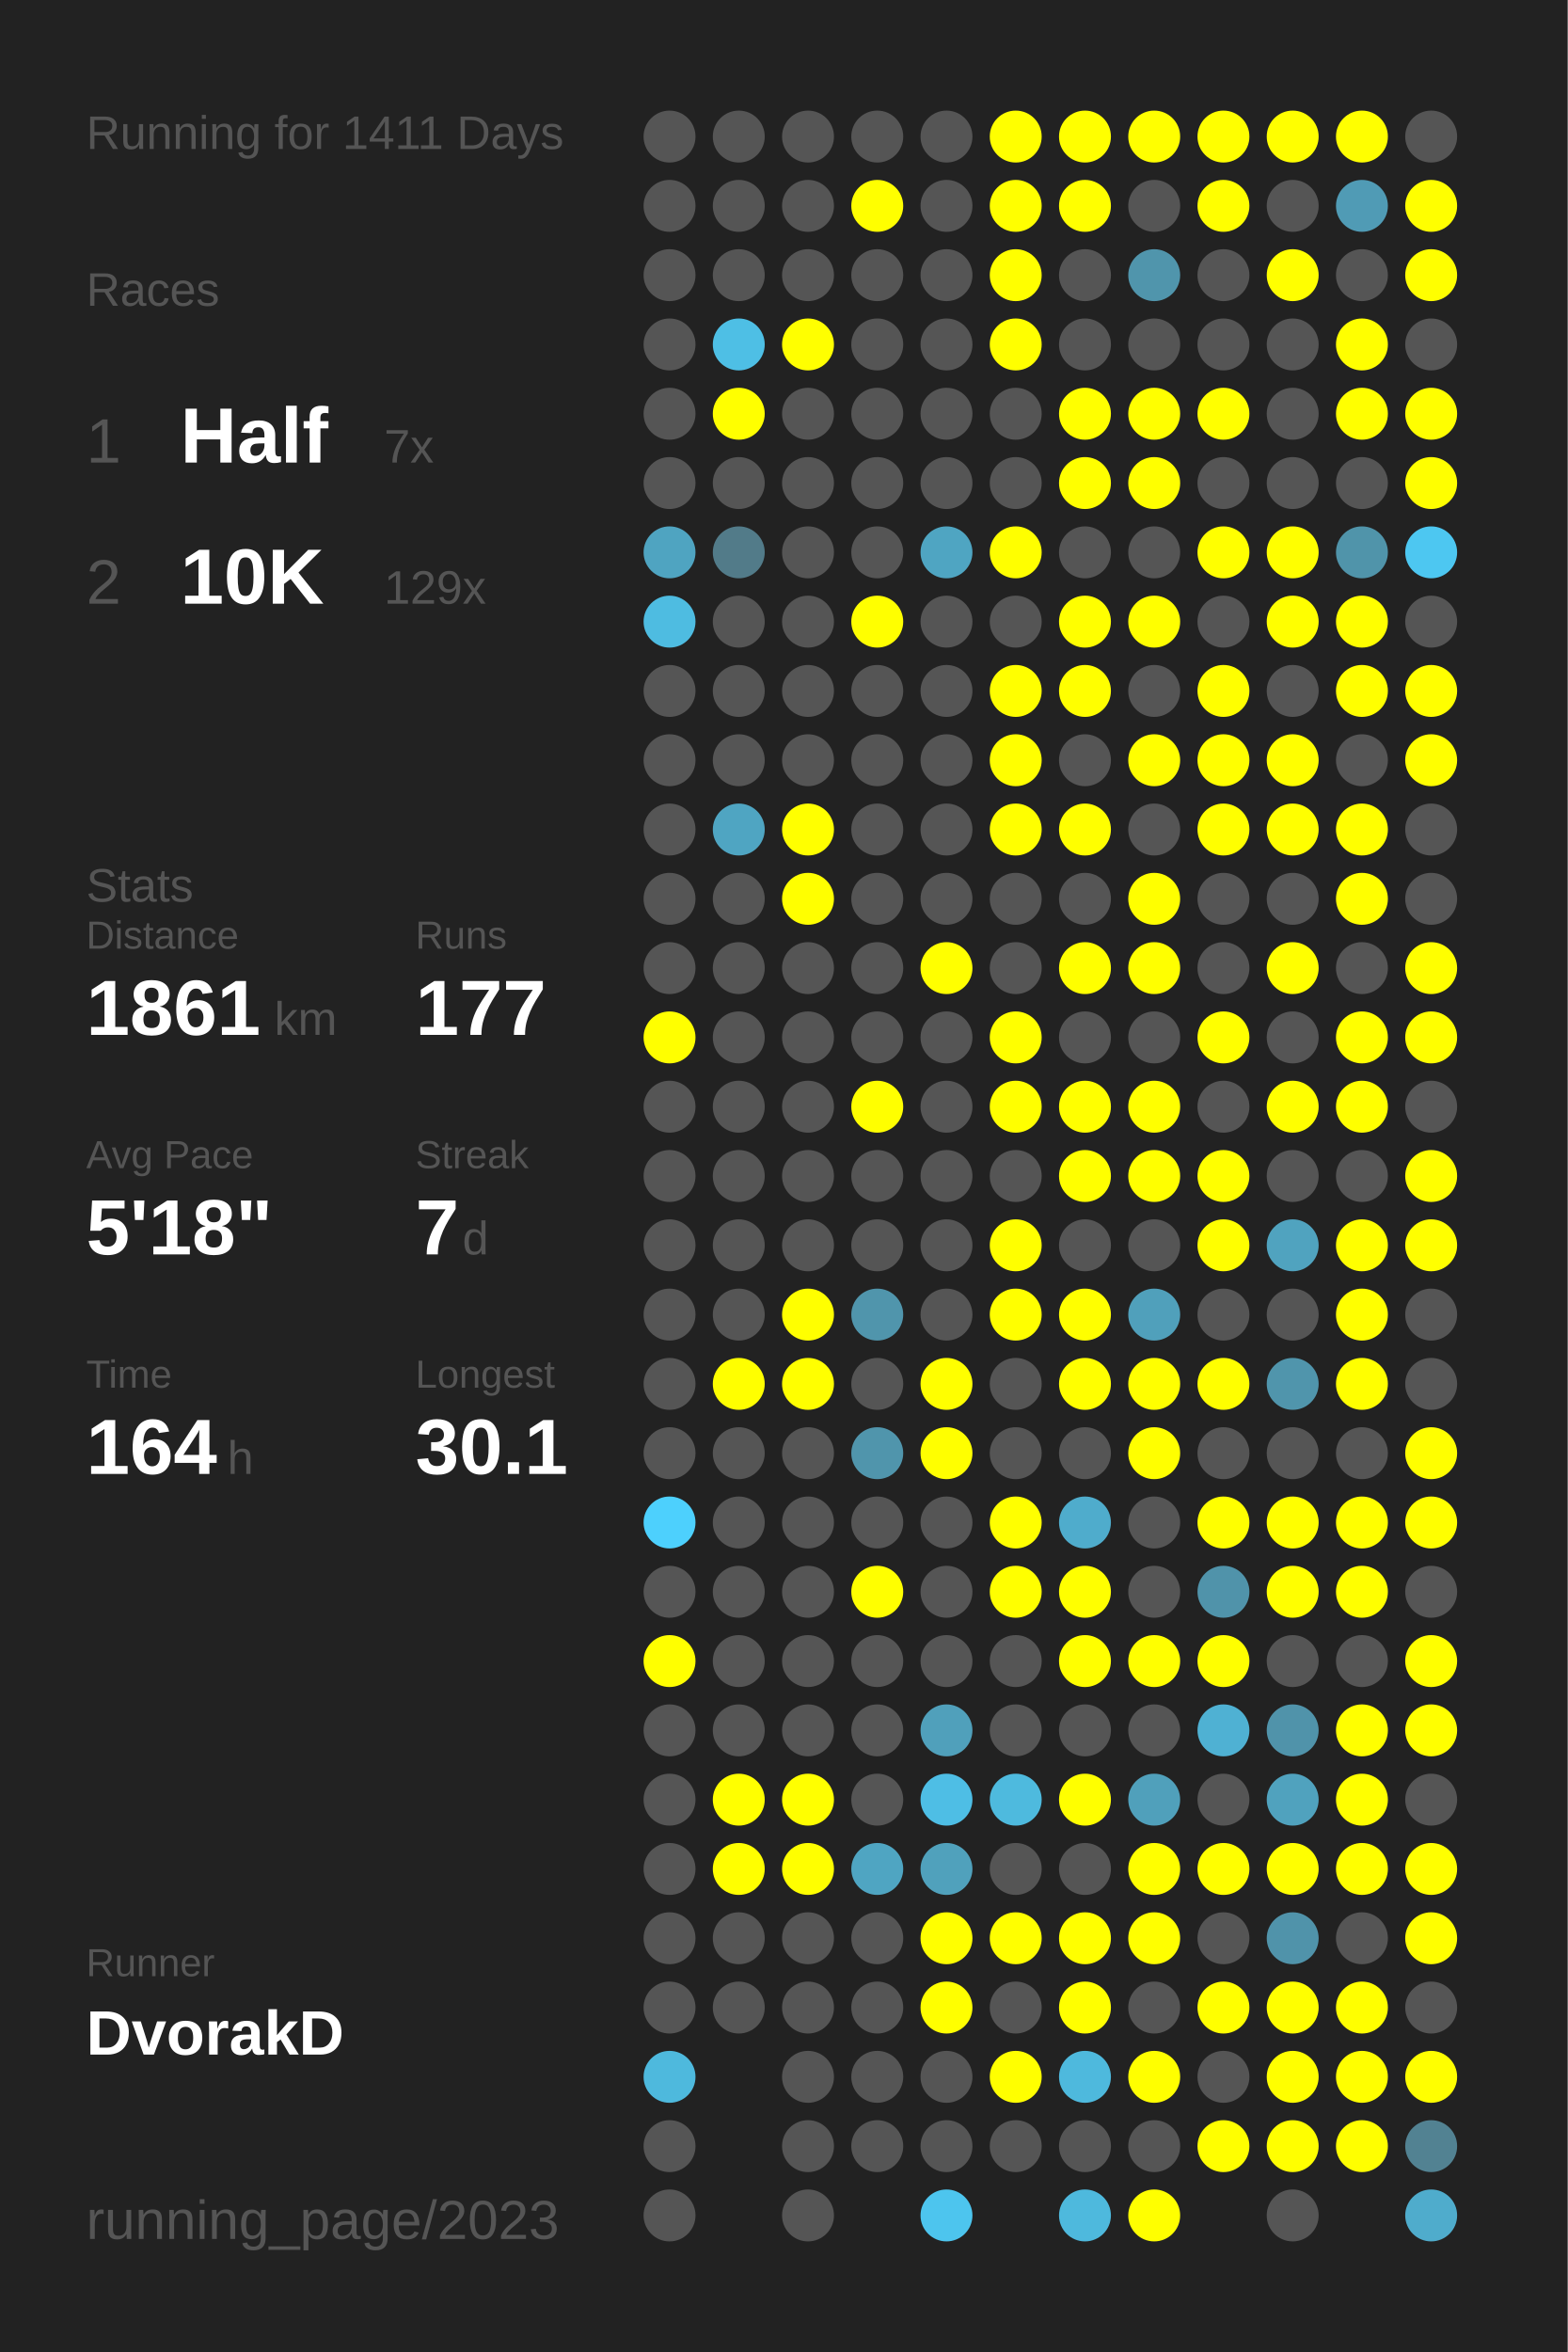
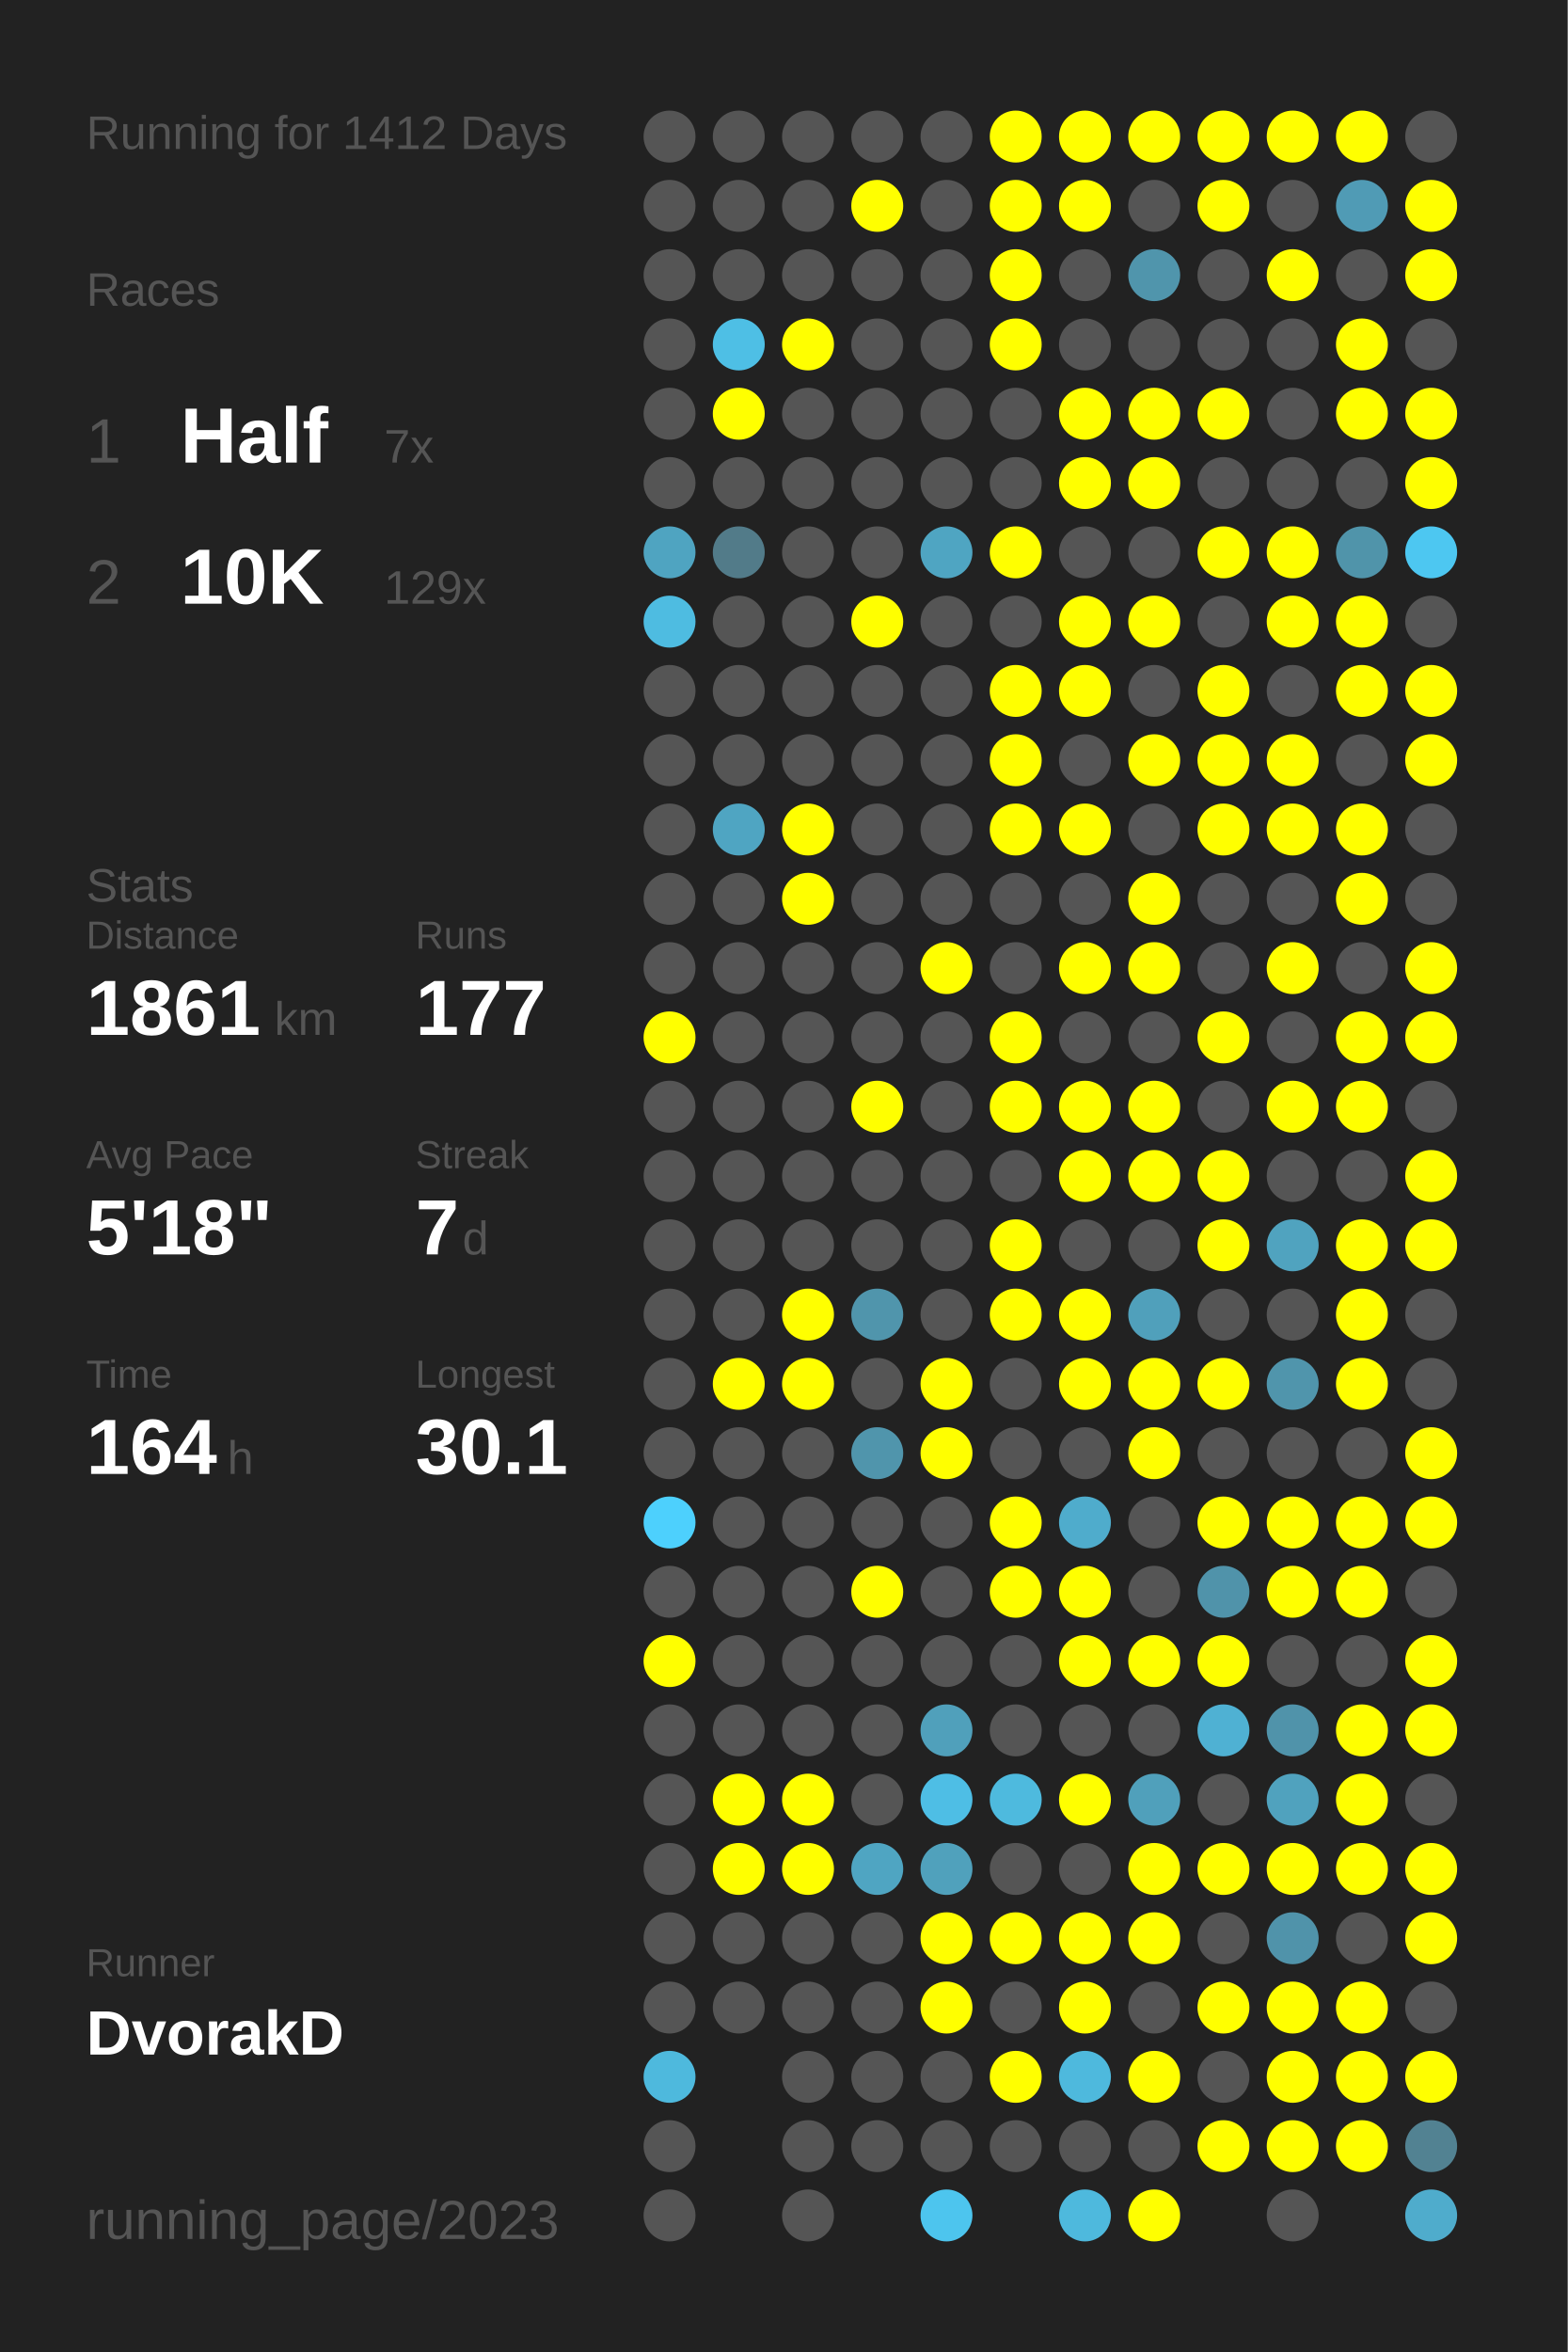
<svg xmlns="http://www.w3.org/2000/svg" baseProfile="full" height="300mm" version="1.1" viewBox="0,0,200,300" width="200mm">
  <defs />
  <rect fill="#222222" height="300" width="200" x="0" y="0" />
-   <text fill="#555555" style="font-size:6px; font-family:Arial;" x="11" y="19">Running for 1411 Days</text>
+   <text fill="#555555" style="font-size:6px; font-family:Arial;" x="11" y="19">Running for 1412 Days</text>
  <text fill="#555555" style="font-size:6px; font-family:Arial;" x="11" y="39">Races</text>
  <text fill="#555555" style="font-size:8px; font-family:Arial;" x="11" y="59">1</text>
  <text fill="#FFFFFF" style="font-size:10px; font-family:Arial; font-weight:bold;" x="23" y="59">Half</text>
  <text fill="#555555" style="font-size:6px; font-family:Arial;" x="49" y="59">7x</text>
  <text fill="#555555" style="font-size:8px; font-family:Arial;" x="11" y="77">2</text>
  <text fill="#FFFFFF" style="font-size:10px; font-family:Arial; font-weight:bold;" x="23" y="77">10K</text>
  <text fill="#555555" style="font-size:6px; font-family:Arial;" x="49" y="77">129x</text>
  <text fill="#555555" style="font-size:6px; font-family:Arial;" x="11" y="115">Stats</text>
  <text fill="#555555" style="font-size:5px; font-family:Arial;" x="11" y="121">Distance</text>
  <text fill="#FFFFFF" style="font-size:10px; font-family:Arial; font-weight:bold;" x="11" y="132">1861</text>
  <text fill="#555555" style="font-size:6px; font-family:Arial;" x="35" y="132">km</text>
  <text fill="#555555" style="font-size:5px; font-family:Arial;" x="53" y="121">Runs</text>
  <text fill="#FFFFFF" style="font-size:10px; font-family:Arial; font-weight:bold;" x="53" y="132">177</text>
  <text fill="#555555" style="font-size:5px; font-family:Arial;" x="11" y="149">Avg Pace</text>
  <text fill="#FFFFFF" style="font-size:10px; font-family:Arial; font-weight:bold;" x="11" y="160">5'18"</text>
  <text fill="#555555" style="font-size:5px; font-family:Arial;" x="53" y="149">Streak</text>
  <text fill="#FFFFFF" style="font-size:10px; font-family:Arial; font-weight:bold;" x="53" y="160">7</text>
  <text fill="#555555" style="font-size:6px; font-family:Arial;" x="59" y="160">d</text>
  <text fill="#555555" style="font-size:5px; font-family:Arial;" x="11" y="177">Time</text>
  <text fill="#FFFFFF" style="font-size:10px; font-family:Arial; font-weight:bold;" x="11" y="188">164</text>
  <text fill="#555555" style="font-size:6px; font-family:Arial;" x="29" y="188">h</text>
  <text fill="#555555" style="font-size:5px; font-family:Arial;" x="53" y="177">Longest</text>
  <text fill="#FFFFFF" style="font-size:10px; font-family:Arial; font-weight:bold;" x="53" y="188">30.1</text>
  <text fill="#555555" style="font-size:5px; font-family:Arial;" x="11" y="252.065">Runner</text>
  <text fill="#FFFFFF" style="font-size:8px; font-family:Arial; font-weight:bold;" x="11" y="262.065">DvorakD</text>
  <text fill="#555555" style="font-size:7px; font-family:Arial;" x="11" y="285.581">running_page/2023</text>
  <circle cx="85.417" cy="17.419" fill="#555555" r="3.312" />
  <circle cx="85.417" cy="26.258" fill="#555555" r="3.312" />
  <circle cx="85.417" cy="35.097" fill="#555555" r="3.312" />
  <circle cx="85.417" cy="43.935" fill="#555555" r="3.312" />
  <circle cx="85.417" cy="52.774" fill="#555555" r="3.312" />
  <circle cx="85.417" cy="61.613" fill="#555555" r="3.312" />
  <circle cx="85.417" cy="70.452" fill="#4fa4c1" r="3.312" />
  <circle cx="85.417" cy="79.29" fill="#4ebce1" r="3.312" />
  <circle cx="85.417" cy="88.129" fill="#555555" r="3.312" />
  <circle cx="85.417" cy="96.968" fill="#555555" r="3.312" />
  <circle cx="85.417" cy="105.806" fill="#555555" r="3.312" />
  <circle cx="85.417" cy="114.645" fill="#555555" r="3.312" />
  <circle cx="85.417" cy="123.484" fill="#555555" r="3.312" />
  <circle cx="85.417" cy="132.323" fill="#FFFF00" r="3.312" />
  <circle cx="85.417" cy="141.161" fill="#555555" r="3.312" />
  <circle cx="85.417" cy="150" fill="#555555" r="3.312" />
  <circle cx="85.417" cy="158.839" fill="#555555" r="3.312" />
  <circle cx="85.417" cy="167.677" fill="#555555" r="3.312" />
  <circle cx="85.417" cy="176.516" fill="#555555" r="3.312" />
  <circle cx="85.417" cy="185.355" fill="#555555" r="3.312" />
  <circle cx="85.417" cy="194.194" fill="#4dd0fd" r="3.312" />
  <circle cx="85.417" cy="203.032" fill="#555555" r="3.312" />
  <circle cx="85.417" cy="211.871" fill="#FFFF00" r="3.312" />
  <circle cx="85.417" cy="220.71" fill="#555555" r="3.312" />
  <circle cx="85.417" cy="229.548" fill="#555555" r="3.312" />
  <circle cx="85.417" cy="238.387" fill="#555555" r="3.312" />
  <circle cx="85.417" cy="247.226" fill="#555555" r="3.312" />
  <circle cx="85.417" cy="256.065" fill="#555555" r="3.312" />
  <circle cx="85.417" cy="264.903" fill="#4eb9dd" r="3.312" />
  <circle cx="85.417" cy="273.742" fill="#555555" r="3.312" />
  <circle cx="85.417" cy="282.581" fill="#555555" r="3.312" />
  <circle cx="94.25" cy="17.419" fill="#555555" r="3.312" />
  <circle cx="94.25" cy="26.258" fill="#555555" r="3.312" />
  <circle cx="94.25" cy="35.097" fill="#555555" r="3.312" />
  <circle cx="94.25" cy="43.935" fill="#4ebfe5" r="3.312" />
  <circle cx="94.25" cy="52.774" fill="#FFFF00" r="3.312" />
  <circle cx="94.25" cy="61.613" fill="#555555" r="3.312" />
  <circle cx="94.25" cy="70.452" fill="#527b89" r="3.312" />
  <circle cx="94.25" cy="79.29" fill="#555555" r="3.312" />
  <circle cx="94.25" cy="88.129" fill="#555555" r="3.312" />
  <circle cx="94.25" cy="96.968" fill="#555555" r="3.312" />
  <circle cx="94.25" cy="105.806" fill="#4fa5c2" r="3.312" />
  <circle cx="94.25" cy="114.645" fill="#555555" r="3.312" />
  <circle cx="94.25" cy="123.484" fill="#555555" r="3.312" />
  <circle cx="94.25" cy="132.323" fill="#555555" r="3.312" />
  <circle cx="94.25" cy="141.161" fill="#555555" r="3.312" />
  <circle cx="94.25" cy="150" fill="#555555" r="3.312" />
  <circle cx="94.25" cy="158.839" fill="#555555" r="3.312" />
  <circle cx="94.25" cy="167.677" fill="#555555" r="3.312" />
  <circle cx="94.25" cy="176.516" fill="#FFFF00" r="3.312" />
  <circle cx="94.25" cy="185.355" fill="#555555" r="3.312" />
  <circle cx="94.25" cy="194.194" fill="#555555" r="3.312" />
  <circle cx="94.25" cy="203.032" fill="#555555" r="3.312" />
  <circle cx="94.25" cy="211.871" fill="#555555" r="3.312" />
  <circle cx="94.25" cy="220.71" fill="#555555" r="3.312" />
  <circle cx="94.25" cy="229.548" fill="#FFFF00" r="3.312" />
  <circle cx="94.25" cy="238.387" fill="#FFFF00" r="3.312" />
  <circle cx="94.25" cy="247.226" fill="#555555" r="3.312" />
  <circle cx="94.25" cy="256.065" fill="#555555" r="3.312" />
  <circle cx="103.083" cy="17.419" fill="#555555" r="3.312" />
  <circle cx="103.083" cy="26.258" fill="#555555" r="3.312" />
  <circle cx="103.083" cy="35.097" fill="#555555" r="3.312" />
  <circle cx="103.083" cy="43.935" fill="#FFFF00" r="3.312" />
  <circle cx="103.083" cy="52.774" fill="#555555" r="3.312" />
  <circle cx="103.083" cy="61.613" fill="#555555" r="3.312" />
  <circle cx="103.083" cy="70.452" fill="#555555" r="3.312" />
  <circle cx="103.083" cy="79.29" fill="#555555" r="3.312" />
  <circle cx="103.083" cy="88.129" fill="#555555" r="3.312" />
  <circle cx="103.083" cy="96.968" fill="#555555" r="3.312" />
  <circle cx="103.083" cy="105.806" fill="#FFFF00" r="3.312" />
  <circle cx="103.083" cy="114.645" fill="#FFFF00" r="3.312" />
  <circle cx="103.083" cy="123.484" fill="#555555" r="3.312" />
  <circle cx="103.083" cy="132.323" fill="#555555" r="3.312" />
  <circle cx="103.083" cy="141.161" fill="#555555" r="3.312" />
  <circle cx="103.083" cy="150" fill="#555555" r="3.312" />
  <circle cx="103.083" cy="158.839" fill="#555555" r="3.312" />
  <circle cx="103.083" cy="167.677" fill="#FFFF00" r="3.312" />
  <circle cx="103.083" cy="176.516" fill="#FFFF00" r="3.312" />
  <circle cx="103.083" cy="185.355" fill="#555555" r="3.312" />
  <circle cx="103.083" cy="194.194" fill="#555555" r="3.312" />
  <circle cx="103.083" cy="203.032" fill="#555555" r="3.312" />
  <circle cx="103.083" cy="211.871" fill="#555555" r="3.312" />
  <circle cx="103.083" cy="220.71" fill="#555555" r="3.312" />
  <circle cx="103.083" cy="229.548" fill="#FFFF00" r="3.312" />
  <circle cx="103.083" cy="238.387" fill="#FFFF00" r="3.312" />
  <circle cx="103.083" cy="247.226" fill="#555555" r="3.312" />
  <circle cx="103.083" cy="256.065" fill="#555555" r="3.312" />
  <circle cx="103.083" cy="264.903" fill="#555555" r="3.312" />
  <circle cx="103.083" cy="273.742" fill="#555555" r="3.312" />
  <circle cx="103.083" cy="282.581" fill="#555555" r="3.312" />
  <circle cx="111.917" cy="17.419" fill="#555555" r="3.312" />
  <circle cx="111.917" cy="26.258" fill="#FFFF00" r="3.312" />
  <circle cx="111.917" cy="35.097" fill="#555555" r="3.312" />
  <circle cx="111.917" cy="43.935" fill="#555555" r="3.312" />
  <circle cx="111.917" cy="52.774" fill="#555555" r="3.312" />
  <circle cx="111.917" cy="61.613" fill="#555555" r="3.312" />
  <circle cx="111.917" cy="70.452" fill="#555555" r="3.312" />
  <circle cx="111.917" cy="79.29" fill="#FFFF00" r="3.312" />
  <circle cx="111.917" cy="88.129" fill="#555555" r="3.312" />
  <circle cx="111.917" cy="96.968" fill="#555555" r="3.312" />
  <circle cx="111.917" cy="105.806" fill="#555555" r="3.312" />
  <circle cx="111.917" cy="114.645" fill="#555555" r="3.312" />
  <circle cx="111.917" cy="123.484" fill="#555555" r="3.312" />
  <circle cx="111.917" cy="132.323" fill="#555555" r="3.312" />
  <circle cx="111.917" cy="141.161" fill="#FFFF00" r="3.312" />
  <circle cx="111.917" cy="150" fill="#555555" r="3.312" />
  <circle cx="111.917" cy="158.839" fill="#555555" r="3.312" />
  <circle cx="111.917" cy="167.677" fill="#5095ac" r="3.312" />
  <circle cx="111.917" cy="176.516" fill="#555555" r="3.312" />
  <circle cx="111.917" cy="185.355" fill="#5095ac" r="3.312" />
  <circle cx="111.917" cy="194.194" fill="#555555" r="3.312" />
  <circle cx="111.917" cy="203.032" fill="#FFFF00" r="3.312" />
  <circle cx="111.917" cy="211.871" fill="#555555" r="3.312" />
  <circle cx="111.917" cy="220.71" fill="#555555" r="3.312" />
  <circle cx="111.917" cy="229.548" fill="#555555" r="3.312" />
  <circle cx="111.917" cy="238.387" fill="#4fa5c2" r="3.312" />
  <circle cx="111.917" cy="247.226" fill="#555555" r="3.312" />
  <circle cx="111.917" cy="256.065" fill="#555555" r="3.312" />
  <circle cx="111.917" cy="264.903" fill="#555555" r="3.312" />
  <circle cx="111.917" cy="273.742" fill="#555555" r="3.312" />
  <circle cx="120.75" cy="17.419" fill="#555555" r="3.312" />
  <circle cx="120.75" cy="26.258" fill="#555555" r="3.312" />
  <circle cx="120.75" cy="35.097" fill="#555555" r="3.312" />
  <circle cx="120.75" cy="43.935" fill="#555555" r="3.312" />
  <circle cx="120.75" cy="52.774" fill="#555555" r="3.312" />
  <circle cx="120.75" cy="61.613" fill="#555555" r="3.312" />
  <circle cx="120.75" cy="70.452" fill="#4fa5c2" r="3.312" />
  <circle cx="120.75" cy="79.29" fill="#555555" r="3.312" />
  <circle cx="120.75" cy="88.129" fill="#555555" r="3.312" />
  <circle cx="120.75" cy="96.968" fill="#555555" r="3.312" />
  <circle cx="120.75" cy="105.806" fill="#555555" r="3.312" />
  <circle cx="120.75" cy="114.645" fill="#555555" r="3.312" />
  <circle cx="120.75" cy="123.484" fill="#FFFF00" r="3.312" />
  <circle cx="120.75" cy="132.323" fill="#555555" r="3.312" />
  <circle cx="120.75" cy="141.161" fill="#555555" r="3.312" />
  <circle cx="120.75" cy="150" fill="#555555" r="3.312" />
  <circle cx="120.75" cy="158.839" fill="#555555" r="3.312" />
  <circle cx="120.75" cy="167.677" fill="#555555" r="3.312" />
  <circle cx="120.75" cy="176.516" fill="#FFFF00" r="3.312" />
  <circle cx="120.75" cy="185.355" fill="#FFFF00" r="3.312" />
  <circle cx="120.75" cy="194.194" fill="#555555" r="3.312" />
  <circle cx="120.75" cy="203.032" fill="#555555" r="3.312" />
  <circle cx="120.75" cy="211.871" fill="#555555" r="3.312" />
  <circle cx="120.75" cy="220.71" fill="#50a0bb" r="3.312" />
  <circle cx="120.75" cy="229.548" fill="#4ebee5" r="3.312" />
  <circle cx="120.75" cy="238.387" fill="#50a1bc" r="3.312" />
  <circle cx="120.75" cy="247.226" fill="#FFFF00" r="3.312" />
  <circle cx="120.75" cy="256.065" fill="#FFFF00" r="3.312" />
  <circle cx="120.75" cy="264.903" fill="#555555" r="3.312" />
  <circle cx="120.75" cy="273.742" fill="#555555" r="3.312" />
  <circle cx="120.75" cy="282.581" fill="#4dc5ee" r="3.312" />
  <circle cx="129.583" cy="17.419" fill="#FFFF00" r="3.312" />
  <circle cx="129.583" cy="26.258" fill="#FFFF00" r="3.312" />
  <circle cx="129.583" cy="35.097" fill="#FFFF00" r="3.312" />
  <circle cx="129.583" cy="43.935" fill="#FFFF00" r="3.312" />
  <circle cx="129.583" cy="52.774" fill="#555555" r="3.312" />
  <circle cx="129.583" cy="61.613" fill="#555555" r="3.312" />
  <circle cx="129.583" cy="70.452" fill="#FFFF00" r="3.312" />
  <circle cx="129.583" cy="79.29" fill="#555555" r="3.312" />
  <circle cx="129.583" cy="88.129" fill="#FFFF00" r="3.312" />
  <circle cx="129.583" cy="96.968" fill="#FFFF00" r="3.312" />
  <circle cx="129.583" cy="105.806" fill="#FFFF00" r="3.312" />
  <circle cx="129.583" cy="114.645" fill="#555555" r="3.312" />
  <circle cx="129.583" cy="123.484" fill="#555555" r="3.312" />
  <circle cx="129.583" cy="132.323" fill="#FFFF00" r="3.312" />
  <circle cx="129.583" cy="141.161" fill="#FFFF00" r="3.312" />
  <circle cx="129.583" cy="150" fill="#555555" r="3.312" />
  <circle cx="129.583" cy="158.839" fill="#FFFF00" r="3.312" />
  <circle cx="129.583" cy="167.677" fill="#FFFF00" r="3.312" />
  <circle cx="129.583" cy="176.516" fill="#555555" r="3.312" />
  <circle cx="129.583" cy="185.355" fill="#555555" r="3.312" />
  <circle cx="129.583" cy="194.194" fill="#FFFF00" r="3.312" />
  <circle cx="129.583" cy="203.032" fill="#FFFF00" r="3.312" />
  <circle cx="129.583" cy="211.871" fill="#555555" r="3.312" />
  <circle cx="129.583" cy="220.71" fill="#555555" r="3.312" />
  <circle cx="129.583" cy="229.548" fill="#4ebade" r="3.312" />
  <circle cx="129.583" cy="238.387" fill="#555555" r="3.312" />
  <circle cx="129.583" cy="247.226" fill="#FFFF00" r="3.312" />
  <circle cx="129.583" cy="256.065" fill="#555555" r="3.312" />
  <circle cx="129.583" cy="264.903" fill="#FFFF00" r="3.312" />
  <circle cx="129.583" cy="273.742" fill="#555555" r="3.312" />
  <circle cx="138.417" cy="17.419" fill="#FFFF00" r="3.312" />
  <circle cx="138.417" cy="26.258" fill="#FFFF00" r="3.312" />
  <circle cx="138.417" cy="35.097" fill="#555555" r="3.312" />
  <circle cx="138.417" cy="43.935" fill="#555555" r="3.312" />
  <circle cx="138.417" cy="52.774" fill="#FFFF00" r="3.312" />
  <circle cx="138.417" cy="61.613" fill="#FFFF00" r="3.312" />
  <circle cx="138.417" cy="70.452" fill="#555555" r="3.312" />
  <circle cx="138.417" cy="79.29" fill="#FFFF00" r="3.312" />
  <circle cx="138.417" cy="88.129" fill="#FFFF00" r="3.312" />
  <circle cx="138.417" cy="96.968" fill="#555555" r="3.312" />
  <circle cx="138.417" cy="105.806" fill="#FFFF00" r="3.312" />
  <circle cx="138.417" cy="114.645" fill="#555555" r="3.312" />
  <circle cx="138.417" cy="123.484" fill="#FFFF00" r="3.312" />
  <circle cx="138.417" cy="132.323" fill="#555555" r="3.312" />
  <circle cx="138.417" cy="141.161" fill="#FFFF00" r="3.312" />
  <circle cx="138.417" cy="150" fill="#FFFF00" r="3.312" />
  <circle cx="138.417" cy="158.839" fill="#555555" r="3.312" />
  <circle cx="138.417" cy="167.677" fill="#FFFF00" r="3.312" />
  <circle cx="138.417" cy="176.516" fill="#FFFF00" r="3.312" />
  <circle cx="138.417" cy="185.355" fill="#555555" r="3.312" />
  <circle cx="138.417" cy="194.194" fill="#4faccc" r="3.312" />
  <circle cx="138.417" cy="203.032" fill="#FFFF00" r="3.312" />
  <circle cx="138.417" cy="211.871" fill="#FFFF00" r="3.312" />
  <circle cx="138.417" cy="220.71" fill="#555555" r="3.312" />
  <circle cx="138.417" cy="229.548" fill="#FFFF00" r="3.312" />
  <circle cx="138.417" cy="238.387" fill="#555555" r="3.312" />
  <circle cx="138.417" cy="247.226" fill="#FFFF00" r="3.312" />
  <circle cx="138.417" cy="256.065" fill="#FFFF00" r="3.312" />
  <circle cx="138.417" cy="264.903" fill="#4eb9dd" r="3.312" />
  <circle cx="138.417" cy="273.742" fill="#555555" r="3.312" />
  <circle cx="138.417" cy="282.581" fill="#4eb9dd" r="3.312" />
  <circle cx="147.25" cy="17.419" fill="#FFFF00" r="3.312" />
  <circle cx="147.25" cy="26.258" fill="#555555" r="3.312" />
  <circle cx="147.25" cy="35.097" fill="#5095ac" r="3.312" />
  <circle cx="147.25" cy="43.935" fill="#555555" r="3.312" />
  <circle cx="147.25" cy="52.774" fill="#FFFF00" r="3.312" />
  <circle cx="147.25" cy="61.613" fill="#FFFF00" r="3.312" />
  <circle cx="147.25" cy="70.452" fill="#555555" r="3.312" />
  <circle cx="147.25" cy="79.29" fill="#FFFF00" r="3.312" />
  <circle cx="147.25" cy="88.129" fill="#555555" r="3.312" />
  <circle cx="147.25" cy="96.968" fill="#FFFF00" r="3.312" />
  <circle cx="147.25" cy="105.806" fill="#555555" r="3.312" />
  <circle cx="147.25" cy="114.645" fill="#FFFF00" r="3.312" />
  <circle cx="147.25" cy="123.484" fill="#FFFF00" r="3.312" />
  <circle cx="147.25" cy="132.323" fill="#555555" r="3.312" />
  <circle cx="147.25" cy="141.161" fill="#FFFF00" r="3.312" />
  <circle cx="147.25" cy="150" fill="#FFFF00" r="3.312" />
  <circle cx="147.25" cy="158.839" fill="#555555" r="3.312" />
  <circle cx="147.25" cy="167.677" fill="#50a0bb" r="3.312" />
  <circle cx="147.25" cy="176.516" fill="#FFFF00" r="3.312" />
  <circle cx="147.25" cy="185.355" fill="#FFFF00" r="3.312" />
  <circle cx="147.25" cy="194.194" fill="#555555" r="3.312" />
  <circle cx="147.25" cy="203.032" fill="#555555" r="3.312" />
  <circle cx="147.25" cy="211.871" fill="#FFFF00" r="3.312" />
  <circle cx="147.25" cy="220.71" fill="#555555" r="3.312" />
  <circle cx="147.25" cy="229.548" fill="#50a0bb" r="3.312" />
  <circle cx="147.25" cy="238.387" fill="#FFFF00" r="3.312" />
  <circle cx="147.25" cy="247.226" fill="#FFFF00" r="3.312" />
  <circle cx="147.25" cy="256.065" fill="#555555" r="3.312" />
  <circle cx="147.25" cy="264.903" fill="#FFFF00" r="3.312" />
  <circle cx="147.25" cy="273.742" fill="#555555" r="3.312" />
  <circle cx="147.25" cy="282.581" fill="#FFFF00" r="3.312" />
  <circle cx="156.083" cy="17.419" fill="#FFFF00" r="3.312" />
  <circle cx="156.083" cy="26.258" fill="#FFFF00" r="3.312" />
  <circle cx="156.083" cy="35.097" fill="#555555" r="3.312" />
  <circle cx="156.083" cy="43.935" fill="#555555" r="3.312" />
  <circle cx="156.083" cy="52.774" fill="#FFFF00" r="3.312" />
  <circle cx="156.083" cy="61.613" fill="#555555" r="3.312" />
  <circle cx="156.083" cy="70.452" fill="#FFFF00" r="3.312" />
  <circle cx="156.083" cy="79.29" fill="#555555" r="3.312" />
  <circle cx="156.083" cy="88.129" fill="#FFFF00" r="3.312" />
  <circle cx="156.083" cy="96.968" fill="#FFFF00" r="3.312" />
  <circle cx="156.083" cy="105.806" fill="#FFFF00" r="3.312" />
  <circle cx="156.083" cy="114.645" fill="#555555" r="3.312" />
  <circle cx="156.083" cy="123.484" fill="#555555" r="3.312" />
  <circle cx="156.083" cy="132.323" fill="#FFFF00" r="3.312" />
  <circle cx="156.083" cy="141.161" fill="#555555" r="3.312" />
  <circle cx="156.083" cy="150" fill="#FFFF00" r="3.312" />
  <circle cx="156.083" cy="158.839" fill="#FFFF00" r="3.312" />
  <circle cx="156.083" cy="167.677" fill="#555555" r="3.312" />
  <circle cx="156.083" cy="176.516" fill="#FFFF00" r="3.312" />
  <circle cx="156.083" cy="185.355" fill="#555555" r="3.312" />
  <circle cx="156.083" cy="194.194" fill="#FFFF00" r="3.312" />
  <circle cx="156.083" cy="203.032" fill="#5093aa" r="3.312" />
  <circle cx="156.083" cy="211.871" fill="#FFFF00" r="3.312" />
  <circle cx="156.083" cy="220.71" fill="#4fb1d3" r="3.312" />
  <circle cx="156.083" cy="229.548" fill="#555555" r="3.312" />
  <circle cx="156.083" cy="238.387" fill="#FFFF00" r="3.312" />
  <circle cx="156.083" cy="247.226" fill="#555555" r="3.312" />
  <circle cx="156.083" cy="256.065" fill="#FFFF00" r="3.312" />
  <circle cx="156.083" cy="264.903" fill="#555555" r="3.312" />
  <circle cx="156.083" cy="273.742" fill="#FFFF00" r="3.312" />
  <circle cx="164.917" cy="17.419" fill="#FFFF00" r="3.312" />
  <circle cx="164.917" cy="26.258" fill="#555555" r="3.312" />
  <circle cx="164.917" cy="35.097" fill="#FFFF00" r="3.312" />
  <circle cx="164.917" cy="43.935" fill="#555555" r="3.312" />
  <circle cx="164.917" cy="52.774" fill="#555555" r="3.312" />
  <circle cx="164.917" cy="61.613" fill="#555555" r="3.312" />
  <circle cx="164.917" cy="70.452" fill="#FFFF00" r="3.312" />
  <circle cx="164.917" cy="79.29" fill="#FFFF00" r="3.312" />
  <circle cx="164.917" cy="88.129" fill="#555555" r="3.312" />
  <circle cx="164.917" cy="96.968" fill="#FFFF00" r="3.312" />
  <circle cx="164.917" cy="105.806" fill="#FFFF00" r="3.312" />
  <circle cx="164.917" cy="114.645" fill="#555555" r="3.312" />
  <circle cx="164.917" cy="123.484" fill="#FFFF00" r="3.312" />
  <circle cx="164.917" cy="132.323" fill="#555555" r="3.312" />
  <circle cx="164.917" cy="141.161" fill="#FFFF00" r="3.312" />
  <circle cx="164.917" cy="150" fill="#555555" r="3.312" />
  <circle cx="164.917" cy="158.839" fill="#50a3bf" r="3.312" />
  <circle cx="164.917" cy="167.677" fill="#555555" r="3.312" />
  <circle cx="164.917" cy="176.516" fill="#5095ac" r="3.312" />
  <circle cx="164.917" cy="185.355" fill="#555555" r="3.312" />
  <circle cx="164.917" cy="194.194" fill="#FFFF00" r="3.312" />
  <circle cx="164.917" cy="203.032" fill="#FFFF00" r="3.312" />
  <circle cx="164.917" cy="211.871" fill="#555555" r="3.312" />
  <circle cx="164.917" cy="220.71" fill="#5093aa" r="3.312" />
  <circle cx="164.917" cy="229.548" fill="#50a2be" r="3.312" />
  <circle cx="164.917" cy="238.387" fill="#FFFF00" r="3.312" />
  <circle cx="164.917" cy="247.226" fill="#5093aa" r="3.312" />
  <circle cx="164.917" cy="256.065" fill="#FFFF00" r="3.312" />
  <circle cx="164.917" cy="264.903" fill="#FFFF00" r="3.312" />
  <circle cx="164.917" cy="273.742" fill="#FFFF00" r="3.312" />
  <circle cx="164.917" cy="282.581" fill="#555555" r="3.312" />
  <circle cx="173.75" cy="17.419" fill="#FFFF00" r="3.312" />
  <circle cx="173.75" cy="26.258" fill="#509bb5" r="3.312" />
  <circle cx="173.75" cy="35.097" fill="#555555" r="3.312" />
  <circle cx="173.75" cy="43.935" fill="#FFFF00" r="3.312" />
  <circle cx="173.75" cy="52.774" fill="#FFFF00" r="3.312" />
  <circle cx="173.75" cy="61.613" fill="#555555" r="3.312" />
  <circle cx="173.75" cy="70.452" fill="#5094aa" r="3.312" />
  <circle cx="173.75" cy="79.29" fill="#FFFF00" r="3.312" />
  <circle cx="173.75" cy="88.129" fill="#FFFF00" r="3.312" />
  <circle cx="173.75" cy="96.968" fill="#555555" r="3.312" />
  <circle cx="173.75" cy="105.806" fill="#FFFF00" r="3.312" />
  <circle cx="173.75" cy="114.645" fill="#FFFF00" r="3.312" />
  <circle cx="173.75" cy="123.484" fill="#555555" r="3.312" />
  <circle cx="173.75" cy="132.323" fill="#FFFF00" r="3.312" />
  <circle cx="173.75" cy="141.161" fill="#FFFF00" r="3.312" />
  <circle cx="173.75" cy="150" fill="#555555" r="3.312" />
  <circle cx="173.75" cy="158.839" fill="#FFFF00" r="3.312" />
  <circle cx="173.75" cy="167.677" fill="#FFFF00" r="3.312" />
  <circle cx="173.75" cy="176.516" fill="#FFFF00" r="3.312" />
  <circle cx="173.75" cy="185.355" fill="#555555" r="3.312" />
  <circle cx="173.75" cy="194.194" fill="#FFFF00" r="3.312" />
  <circle cx="173.75" cy="203.032" fill="#FFFF00" r="3.312" />
  <circle cx="173.75" cy="211.871" fill="#555555" r="3.312" />
  <circle cx="173.75" cy="220.71" fill="#FFFF00" r="3.312" />
  <circle cx="173.75" cy="229.548" fill="#FFFF00" r="3.312" />
  <circle cx="173.75" cy="238.387" fill="#FFFF00" r="3.312" />
  <circle cx="173.75" cy="247.226" fill="#555555" r="3.312" />
  <circle cx="173.75" cy="256.065" fill="#FFFF00" r="3.312" />
  <circle cx="173.75" cy="264.903" fill="#FFFF00" r="3.312" />
  <circle cx="173.75" cy="273.742" fill="#FFFF00" r="3.312" />
  <circle cx="182.583" cy="17.419" fill="#555555" r="3.312" />
  <circle cx="182.583" cy="26.258" fill="#FFFF00" r="3.312" />
  <circle cx="182.583" cy="35.097" fill="#FFFF00" r="3.312" />
  <circle cx="182.583" cy="43.935" fill="#555555" r="3.312" />
  <circle cx="182.583" cy="52.774" fill="#FFFF00" r="3.312" />
  <circle cx="182.583" cy="61.613" fill="#FFFF00" r="3.312" />
  <circle cx="182.583" cy="70.452" fill="#4dc7f1" r="3.312" />
  <circle cx="182.583" cy="79.29" fill="#555555" r="3.312" />
  <circle cx="182.583" cy="88.129" fill="#FFFF00" r="3.312" />
  <circle cx="182.583" cy="96.968" fill="#FFFF00" r="3.312" />
  <circle cx="182.583" cy="105.806" fill="#555555" r="3.312" />
  <circle cx="182.583" cy="114.645" fill="#555555" r="3.312" />
  <circle cx="182.583" cy="123.484" fill="#FFFF00" r="3.312" />
  <circle cx="182.583" cy="132.323" fill="#FFFF00" r="3.312" />
  <circle cx="182.583" cy="141.161" fill="#555555" r="3.312" />
  <circle cx="182.583" cy="150" fill="#FFFF00" r="3.312" />
  <circle cx="182.583" cy="158.839" fill="#FFFF00" r="3.312" />
  <circle cx="182.583" cy="167.677" fill="#555555" r="3.312" />
  <circle cx="182.583" cy="176.516" fill="#555555" r="3.312" />
  <circle cx="182.583" cy="185.355" fill="#FFFF00" r="3.312" />
  <circle cx="182.583" cy="194.194" fill="#FFFF00" r="3.312" />
  <circle cx="182.583" cy="203.032" fill="#555555" r="3.312" />
  <circle cx="182.583" cy="211.871" fill="#FFFF00" r="3.312" />
  <circle cx="182.583" cy="220.71" fill="#FFFF00" r="3.312" />
  <circle cx="182.583" cy="229.548" fill="#555555" r="3.312" />
  <circle cx="182.583" cy="238.387" fill="#FFFF00" r="3.312" />
  <circle cx="182.583" cy="247.226" fill="#FFFF00" r="3.312" />
  <circle cx="182.583" cy="256.065" fill="#555555" r="3.312" />
  <circle cx="182.583" cy="264.903" fill="#FFFF00" r="3.312" />
  <circle cx="182.583" cy="273.742" fill="#528292" r="3.312" />
  <circle cx="182.583" cy="282.581" fill="#4faccc" r="3.312" />
</svg>
